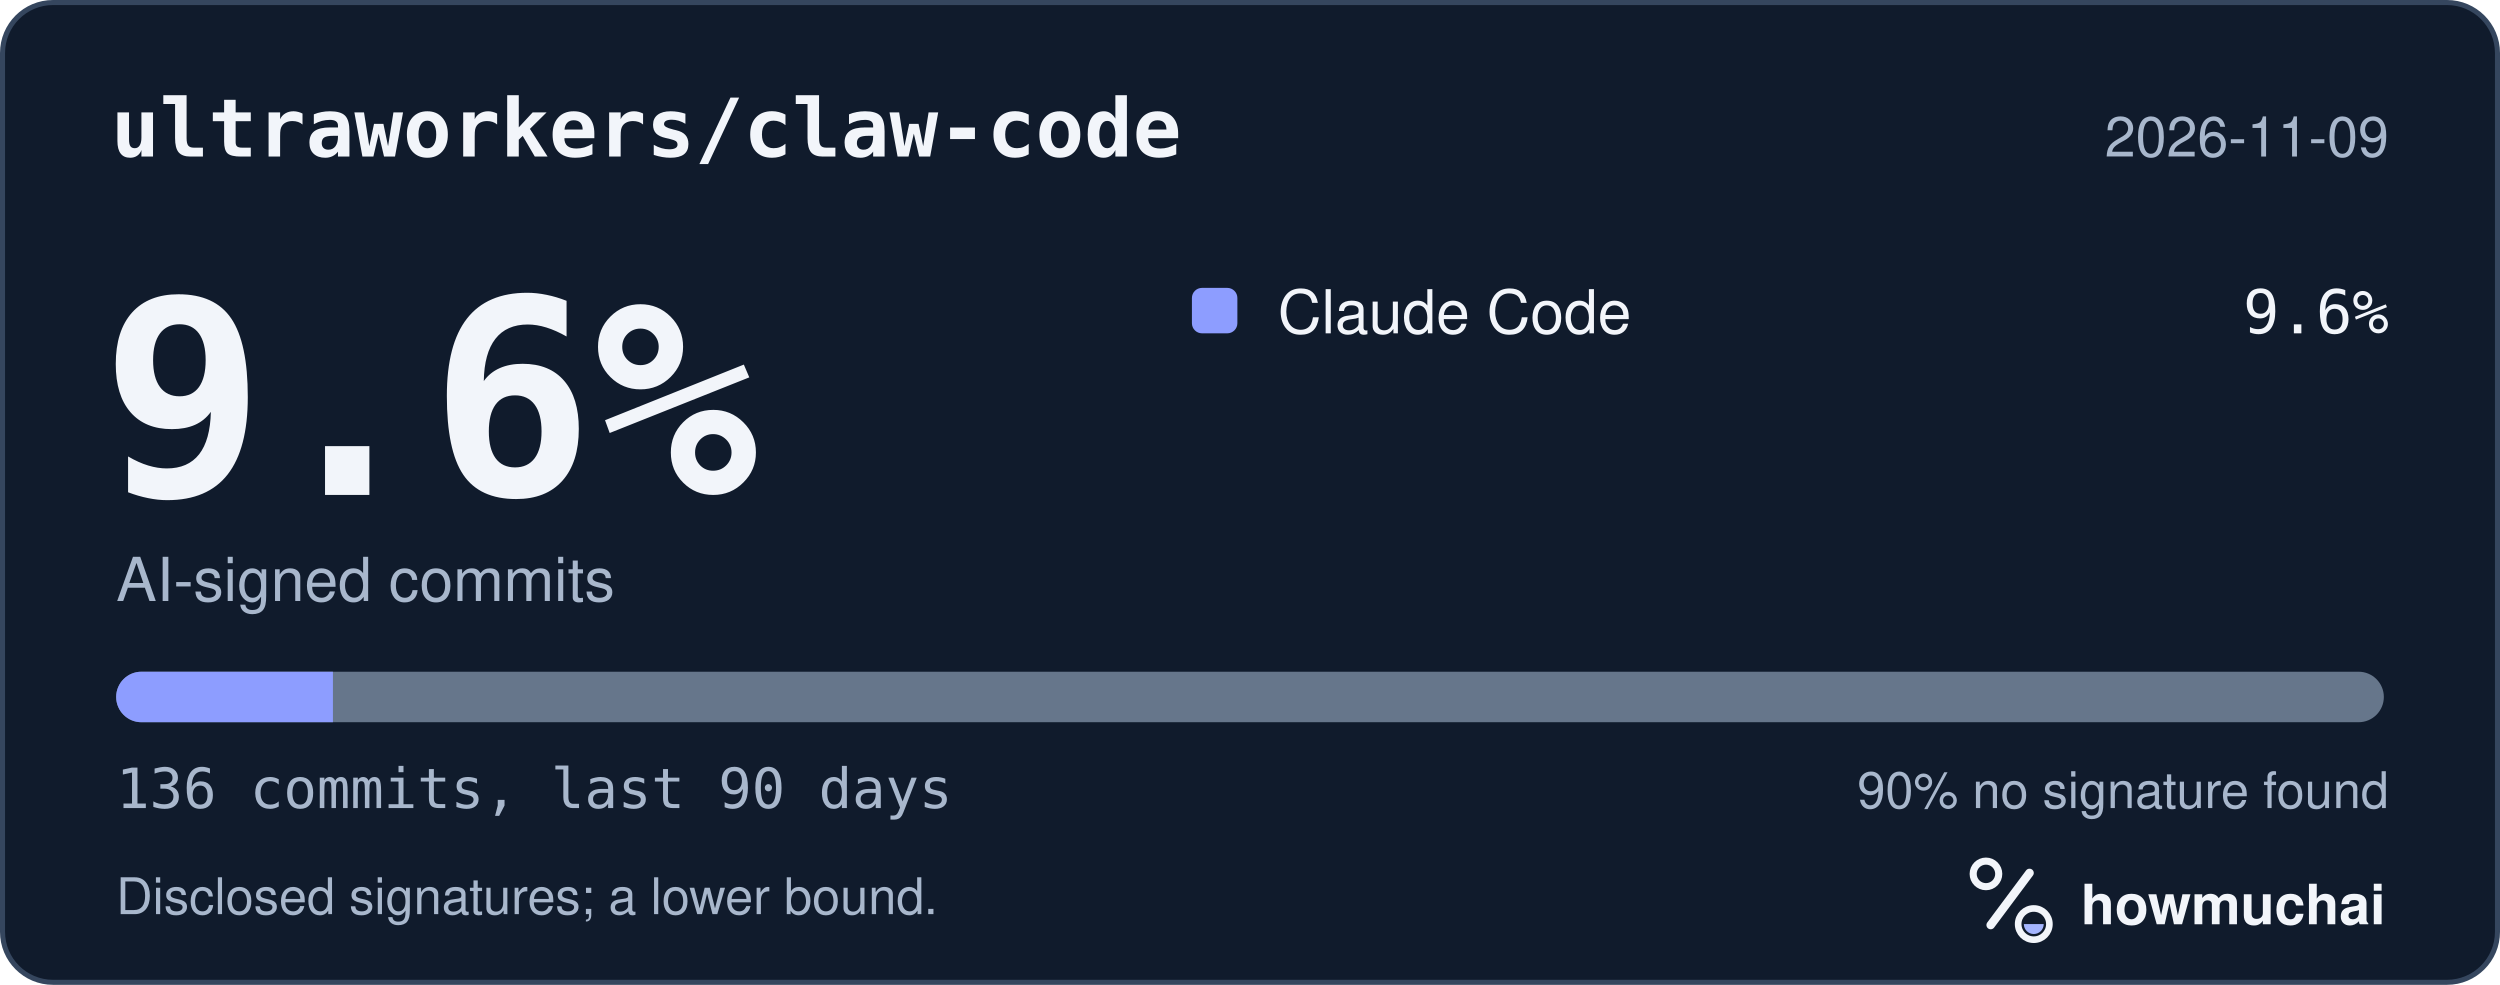
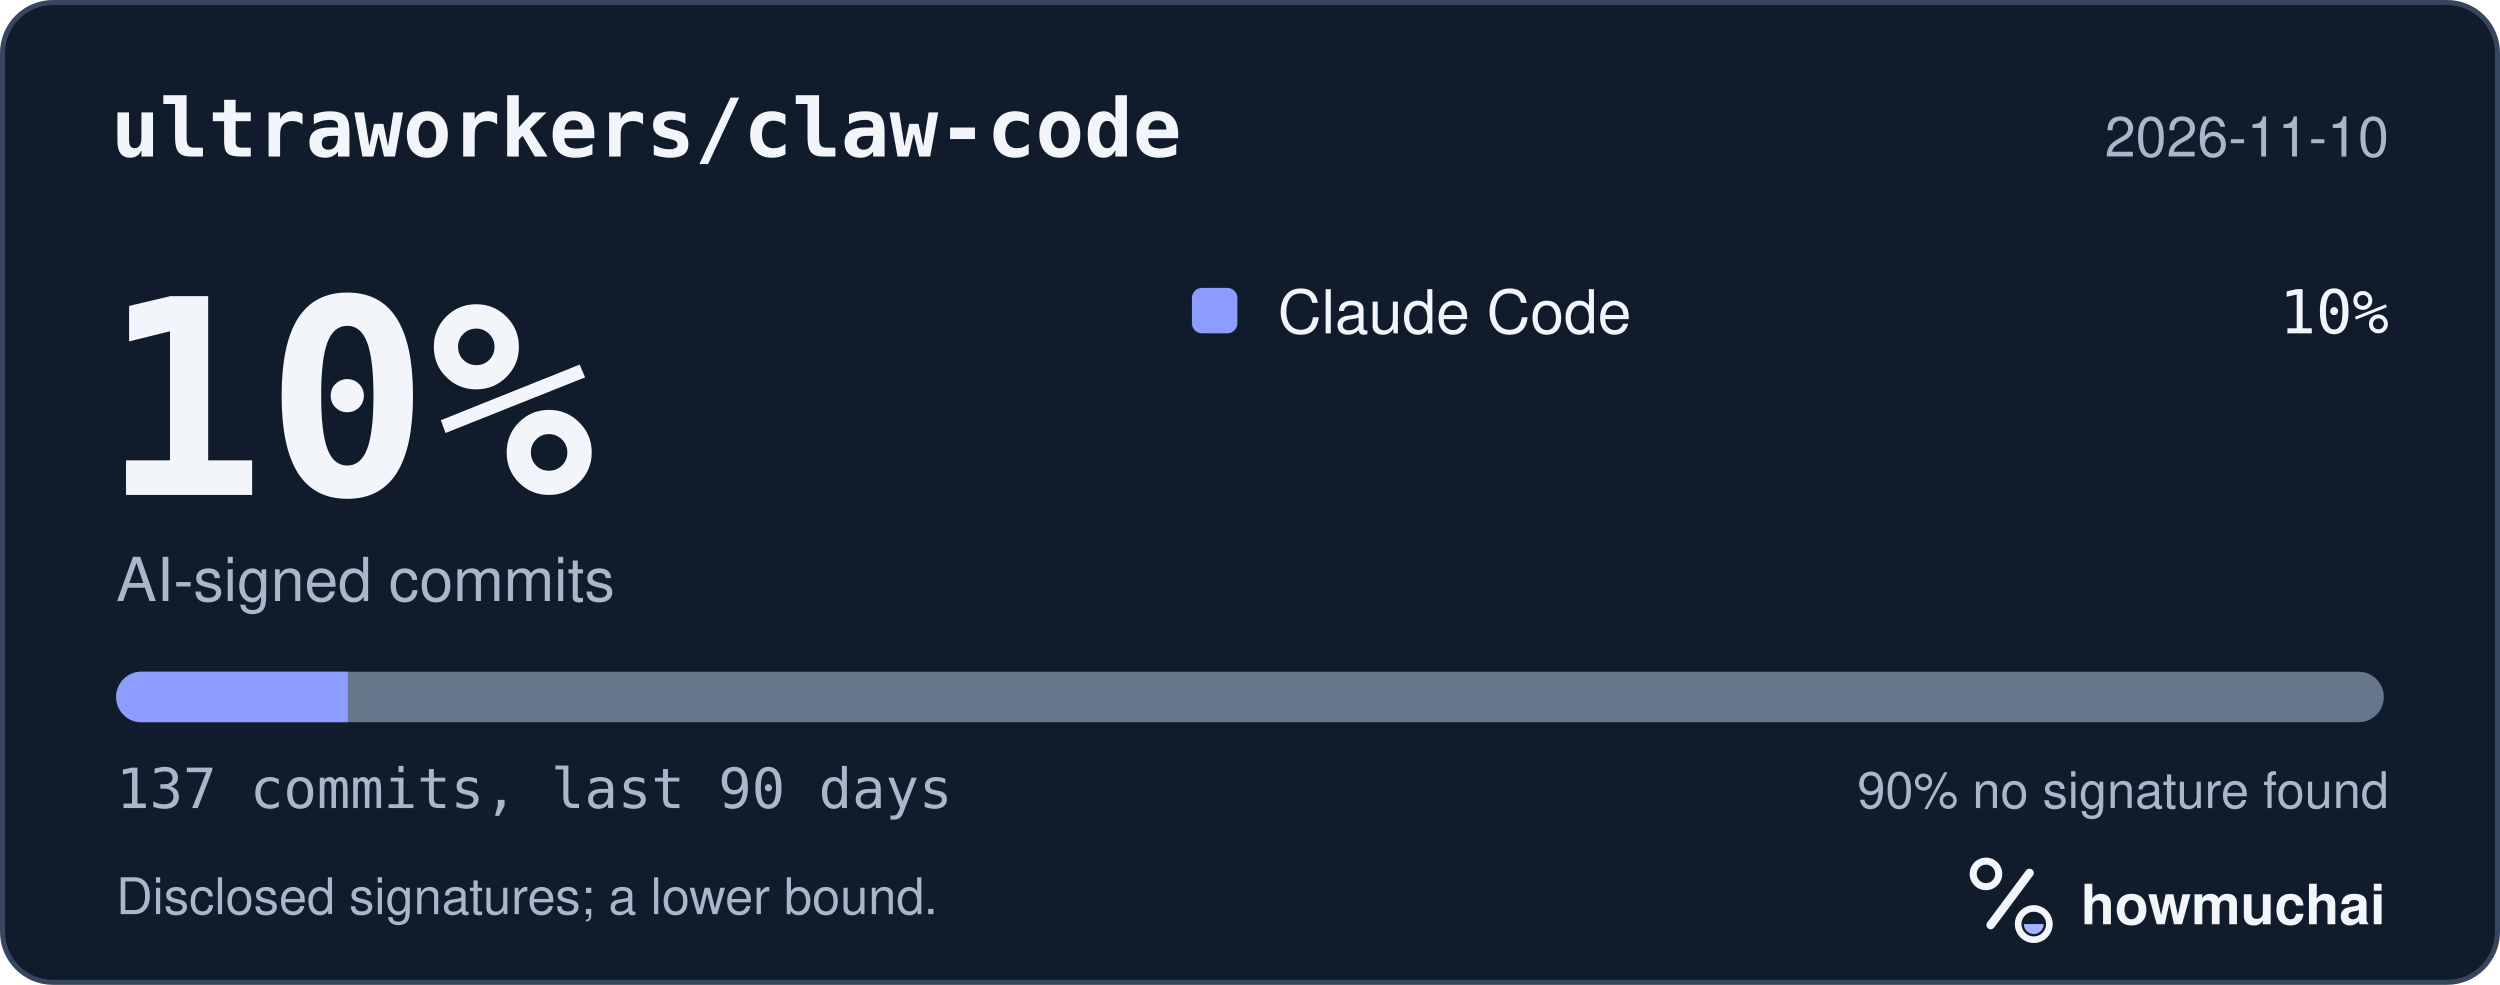
<svg xmlns="http://www.w3.org/2000/svg" width="495" height="195" viewBox="0 0 495 195" role="img" aria-labelledby="hm-t hm-d">
  <rect x="0.5" y="0.5" width="494" height="194" rx="10" fill="#101B2C" stroke="#35465E" />
  <text x="22" y="31" fill="#F2F5FA" font-family="ui-monospace, SF Mono, Menlo, Consolas, IBM Plex Mono, monospace" font-size="16" font-weight="600">ultraworkers/claw-code</text>
-   <text x="473" y="31" fill="#A8B7CC" font-family="-apple-system, BlinkMacSystemFont, Segoe UI, Helvetica, Arial, Fira Sans, sans-serif" font-size="11" text-anchor="end">2026-11-09</text>
-   <text x="20" y="98" fill="#F2F5FA" font-family="ui-monospace, SF Mono, Menlo, Consolas, IBM Plex Mono, monospace" font-size="54" font-weight="700">9.6%</text>
+   <text x="473" y="31" fill="#A8B7CC" font-family="-apple-system, BlinkMacSystemFont, Segoe UI, Helvetica, Arial, Fira Sans, sans-serif" font-size="11" text-anchor="end">2026-11-10</text>
+   <text x="20" y="98" fill="#F2F5FA" font-family="ui-monospace, SF Mono, Menlo, Consolas, IBM Plex Mono, monospace" font-size="54" font-weight="700">10%</text>
  <text x="23" y="119" fill="#A8B7CC" font-family="-apple-system, BlinkMacSystemFont, Segoe UI, Helvetica, Arial, Fira Sans, sans-serif" font-size="12">AI-signed commits</text>
  <rect x="236" y="57" width="9" height="9" rx="2" fill="#8D9DFF" />
  <text x="253" y="66" fill="#F2F5FA" font-family="-apple-system, BlinkMacSystemFont, Segoe UI, Helvetica, Arial, Fira Sans, sans-serif" font-size="12">Claude Code</text>
-   <text x="473" y="66" fill="#F2F5FA" font-family="ui-monospace, SF Mono, Menlo, Consolas, IBM Plex Mono, monospace" font-size="12" text-anchor="end">9.6%</text>
+   <text x="473" y="66" fill="#F2F5FA" font-family="ui-monospace, SF Mono, Menlo, Consolas, IBM Plex Mono, monospace" font-size="12" text-anchor="end">10%</text>
  <defs>
    <clipPath id="hm-bar">
      <rect x="23" y="133" width="449" height="10" rx="5" />
    </clipPath>
  </defs>
  <rect x="23" y="133" width="449" height="10" rx="5" fill="#66768B" />
  <g clip-path="url(#hm-bar)">
-     <rect x="23.00" y="133" width="42.92" height="10" fill="#8D9DFF" />
+     <rect x="23.00" y="133" width="45.88" height="10" fill="#8D9DFF" />
  </g>
-   <text x="23" y="160" fill="#A8B7CC" font-family="ui-monospace, SF Mono, Menlo, Consolas, IBM Plex Mono, monospace" font-size="11">136 commits, last 90 days</text>
+   <text x="23" y="160" fill="#A8B7CC" font-family="ui-monospace, SF Mono, Menlo, Consolas, IBM Plex Mono, monospace" font-size="11">137 commits, last 90 days</text>
  <text x="473" y="160" fill="#A8B7CC" font-family="-apple-system, BlinkMacSystemFont, Segoe UI, Helvetica, Arial, Fira Sans, sans-serif" font-size="10" text-anchor="end">90% no signature found</text>
  <text x="23" y="181" fill="#A8B7CC" font-family="-apple-system, BlinkMacSystemFont, Segoe UI, Helvetica, Arial, Fira Sans, sans-serif" font-size="10">Disclosed signatures; a lower bound.</text>
  <g transform="translate(386 166) scale(0.046875)">
    <circle cx="154" cy="150" r="54" fill="none" stroke="#F2F5FA" stroke-width="30" />
    <path d="M174 366 338 146" fill="none" stroke="#F2F5FA" stroke-width="36" stroke-linecap="round" />
    <circle cx="356" cy="362" r="66" fill="none" stroke="#F2F5FA" stroke-width="28" />
    <path d="M314 362a42 42 0 0 0 84 0Z" fill="#A4B5FF" />
  </g>
  <text x="412" y="183" fill="#F2F5FA" font-family="-apple-system, BlinkMacSystemFont, Segoe UI, Helvetica, Arial, Fira Sans, sans-serif" font-size="11" font-weight="650">howmuchai</text>
</svg>
